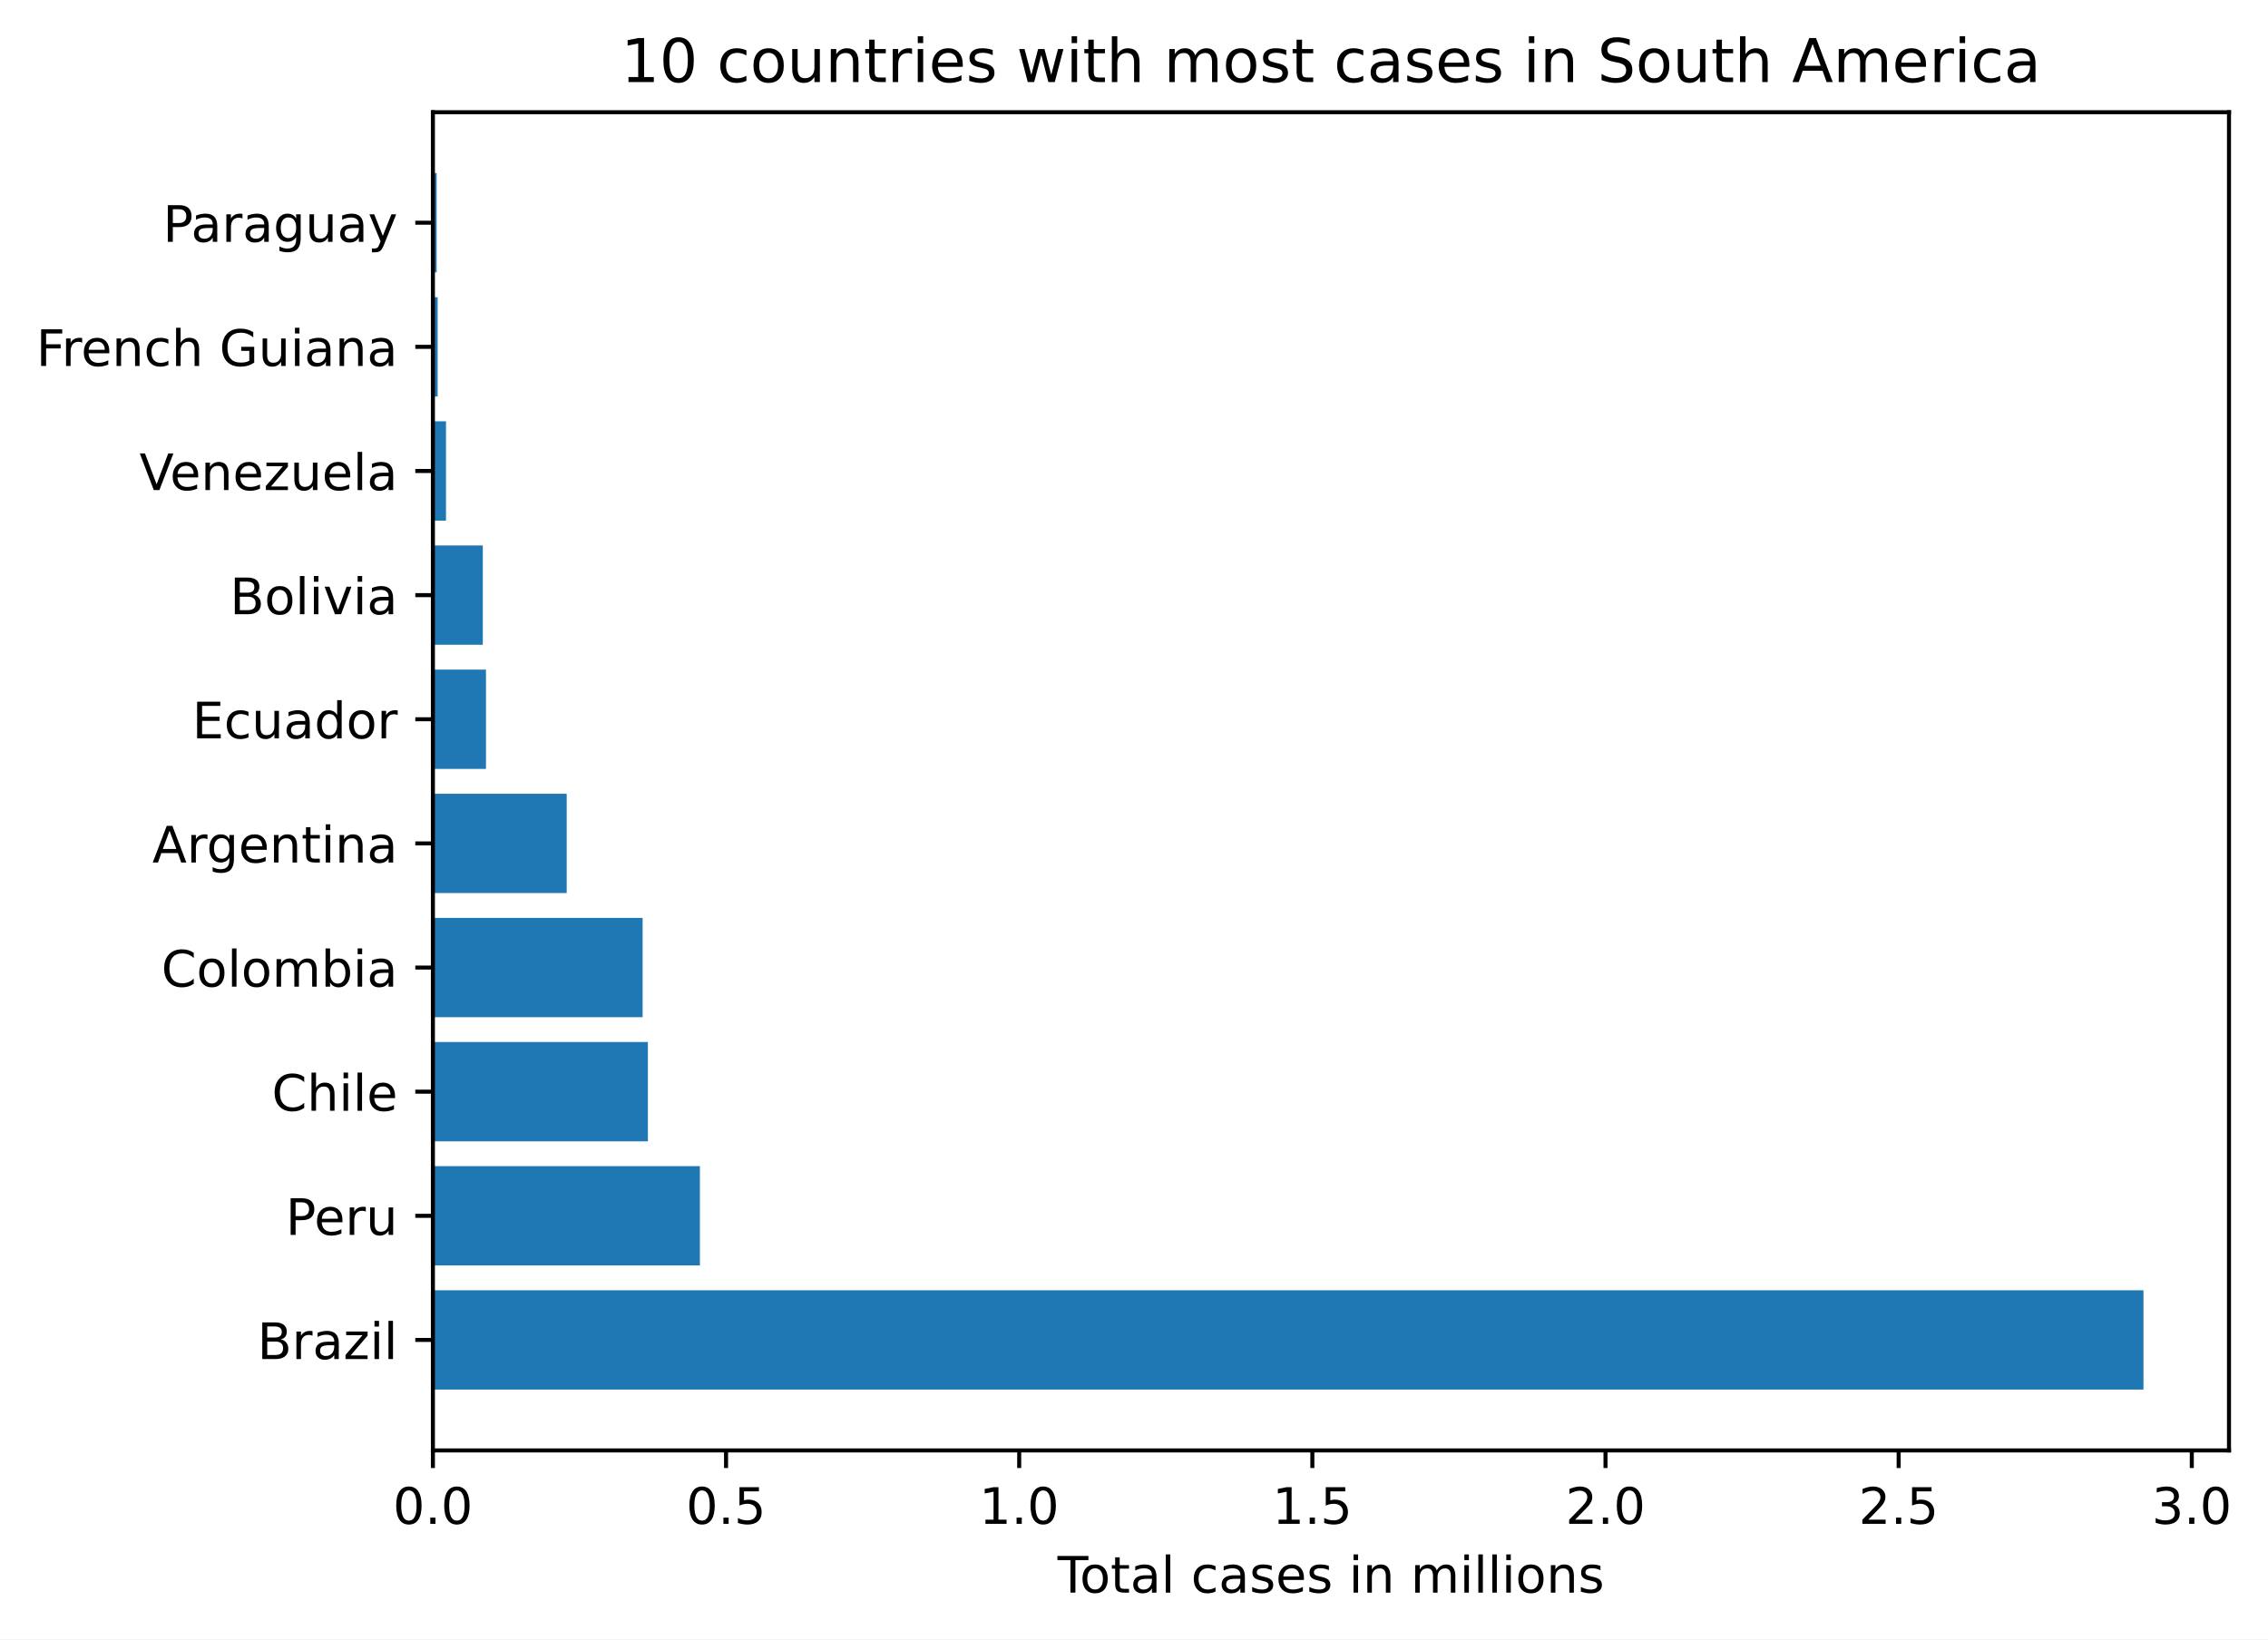
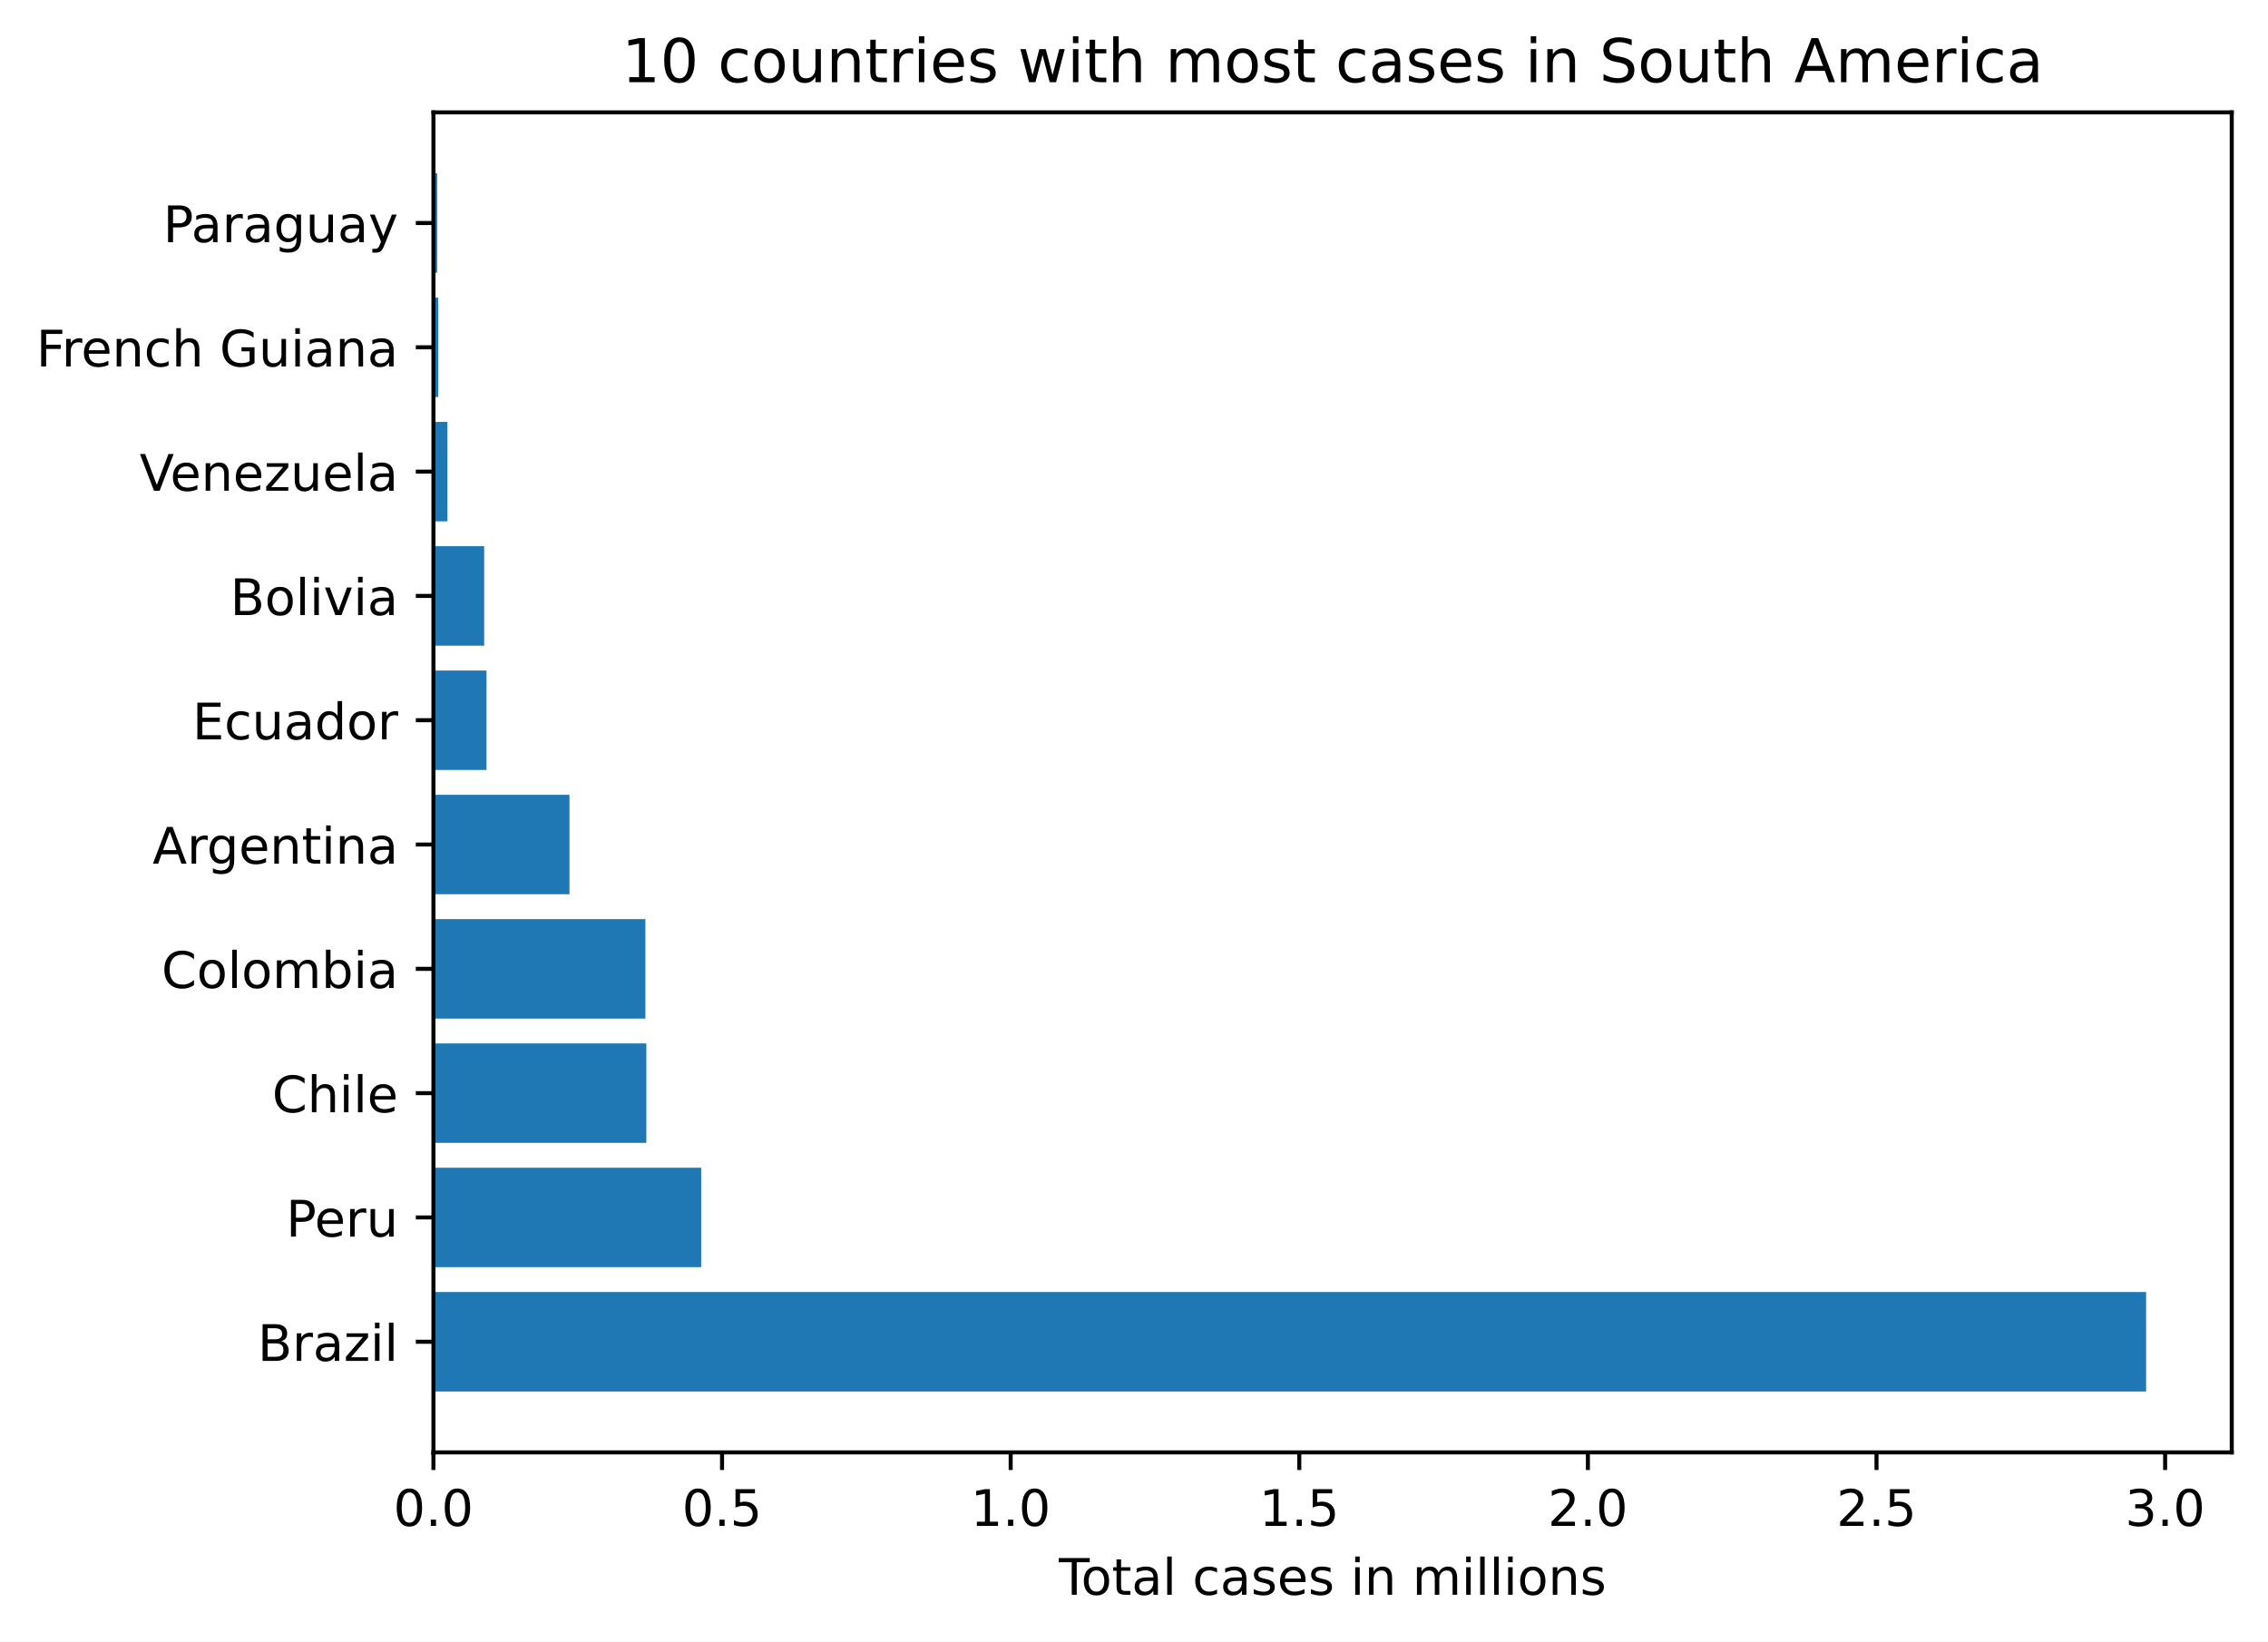
- <svg xmlns="http://www.w3.org/2000/svg" xmlns:xlink="http://www.w3.org/1999/xlink" height="325.986pt" version="1.1" viewBox="0 0 450.951 325.986" width="450.951pt">
+ <svg xmlns="http://www.w3.org/2000/svg" xmlns:xlink="http://www.w3.org/1999/xlink" height="325.986pt" version="1.1" viewBox="0 0 450.395 325.986" width="450.395pt">
  <defs>
    <style type="text/css">
*{stroke-linecap:butt;stroke-linejoin:round;}
  </style>
  </defs>
  <g id="figure_1">
    <g id="patch_1">
-       <path d="M 0 325.986  L 450.951 325.986  L 450.951 0  L 0 0  z " style="fill:#ffffff;" />
+       <path d="M 0 325.986  L 450.395 325.986  L 450.395 0  L 0 0  z " style="fill:#ffffff;" />
    </g>
    <g id="axes_1">
      <g id="patch_2">
        <path d="M 86.075 288.43  L 443.195 288.43  L 443.195 22.318  L 86.075 22.318  z " style="fill:#ffffff;" />
      </g>
      <g id="patch_3">
-         <path clip-path="url(#pac62f1381b)" d="M 86.075 276.334  L 426.189 276.334  L 426.189 256.586  L 86.075 256.586  z " style="fill:#1f77b4;" />
+         <path clip-path="url(#p624ca5975c)" d="M 86.075 276.334  L 426.189 276.334  L 426.189 256.586  L 86.075 256.586  z " style="fill:#1f77b4;" />
      </g>
      <g id="patch_4">
-         <path clip-path="url(#pac62f1381b)" d="M 86.075 251.648  L 139.164 251.648  L 139.164 231.9  L 86.075 231.9  z " style="fill:#1f77b4;" />
+         <path clip-path="url(#p624ca5975c)" d="M 86.075 251.648  L 139.249 251.648  L 139.249 231.9  L 86.075 231.9  z " style="fill:#1f77b4;" />
      </g>
      <g id="patch_5">
-         <path clip-path="url(#pac62f1381b)" d="M 86.075 226.963  L 128.82 226.963  L 128.82 207.214  L 86.075 207.214  z " style="fill:#1f77b4;" />
+         <path clip-path="url(#p624ca5975c)" d="M 86.075 226.963  L 128.353 226.963  L 128.353 207.214  L 86.075 207.214  z " style="fill:#1f77b4;" />
      </g>
      <g id="patch_6">
-         <path clip-path="url(#pac62f1381b)" d="M 86.075 202.277  L 127.775 202.277  L 127.775 182.528  L 86.075 182.528  z " style="fill:#1f77b4;" />
+         <path clip-path="url(#p624ca5975c)" d="M 86.075 202.277  L 128.167 202.277  L 128.167 182.528  L 86.075 182.528  z " style="fill:#1f77b4;" />
      </g>
      <g id="patch_7">
-         <path clip-path="url(#pac62f1381b)" d="M 86.075 177.591  L 112.677 177.591  L 112.677 157.843  L 86.075 157.843  z " style="fill:#1f77b4;" />
+         <path clip-path="url(#p624ca5975c)" d="M 86.075 177.591  L 113.091 177.591  L 113.091 157.843  L 86.075 157.843  z " style="fill:#1f77b4;" />
      </g>
      <g id="patch_8">
-         <path clip-path="url(#pac62f1381b)" d="M 86.075 152.906  L 96.629 152.906  L 96.629 133.157  L 86.075 133.157  z " style="fill:#1f77b4;" />
+         <path clip-path="url(#p624ca5975c)" d="M 86.075 152.906  L 96.617 152.906  L 96.617 133.157  L 86.075 133.157  z " style="fill:#1f77b4;" />
      </g>
      <g id="patch_9">
-         <path clip-path="url(#pac62f1381b)" d="M 86.075 128.22  L 96 128.22  L 96 108.471  L 86.075 108.471  z " style="fill:#1f77b4;" />
+         <path clip-path="url(#p624ca5975c)" d="M 86.075 128.22  L 96.15 128.22  L 96.15 108.471  L 86.075 108.471  z " style="fill:#1f77b4;" />
      </g>
      <g id="patch_10">
-         <path clip-path="url(#pac62f1381b)" d="M 86.075 103.534  L 88.675 103.534  L 88.675 83.786  L 86.075 83.786  z " style="fill:#1f77b4;" />
+         <path clip-path="url(#p624ca5975c)" d="M 86.075 103.534  L 88.845 103.534  L 88.845 83.786  L 86.075 83.786  z " style="fill:#1f77b4;" />
      </g>
      <g id="patch_11">
-         <path clip-path="url(#pac62f1381b)" d="M 86.075 78.848  L 87.022 78.848  L 87.022 59.1  L 86.075 59.1  z " style="fill:#1f77b4;" />
+         <path clip-path="url(#p624ca5975c)" d="M 86.075 78.848  L 87.015 78.848  L 87.015 59.1  L 86.075 59.1  z " style="fill:#1f77b4;" />
      </g>
      <g id="patch_12">
-         <path clip-path="url(#pac62f1381b)" d="M 86.075 54.163  L 86.818 54.163  L 86.818 34.414  L 86.075 34.414  z " style="fill:#1f77b4;" />
+         <path clip-path="url(#p624ca5975c)" d="M 86.075 54.163  L 86.821 54.163  L 86.821 34.414  L 86.075 34.414  z " style="fill:#1f77b4;" />
      </g>
      <g id="matplotlib.axis_1">
        <g id="xtick_1">
          <g id="line2d_1">
            <defs>
-               <path d="M 0 0  L 0 3.5  " id="m34f5c59397" style="stroke:#000000;stroke-width:0.8;" />
-             </defs>
-             <g>
-               <use style="stroke:#000000;stroke-width:0.8;" x="86.075" xlink:href="#m34f5c59397" y="288.43" />
+               <path d="M 0 0  L 0 3.5  " id="m0263af4e9b" style="stroke:#000000;stroke-width:0.8;" />
+             </defs>
+             <g>
+               <use style="stroke:#000000;stroke-width:0.8;" x="86.075" xlink:href="#m0263af4e9b" y="288.43" />
            </g>
          </g>
          <g id="text_1">
            <defs>
              <path d="M 31.781 66.406  Q 24.172 66.406 20.328 58.906  Q 16.5 51.422 16.5 36.375  Q 16.5 21.391 20.328 13.891  Q 24.172 6.391 31.781 6.391  Q 39.453 6.391 43.281 13.891  Q 47.125 21.391 47.125 36.375  Q 47.125 51.422 43.281 58.906  Q 39.453 66.406 31.781 66.406  z M 31.781 74.219  Q 44.047 74.219 50.516 64.516  Q 56.984 54.828 56.984 36.375  Q 56.984 17.969 50.516 8.266  Q 44.047 -1.422 31.781 -1.422  Q 19.531 -1.422 13.062 8.266  Q 6.594 17.969 6.594 36.375  Q 6.594 54.828 13.062 64.516  Q 19.531 74.219 31.781 74.219  z " id="DejaVuSans-48" />
              <path d="M 10.688 12.406  L 21 12.406  L 21 0  L 10.688 0  z " id="DejaVuSans-46" />
            </defs>
            <g transform="translate(78.12344 303.0286)scale(0.1 -0.1)">
              <use xlink:href="#DejaVuSans-48" />
              <use x="63.623" xlink:href="#DejaVuSans-46" />
              <use x="95.41" xlink:href="#DejaVuSans-48" />
            </g>
          </g>
        </g>
        <g id="xtick_2">
          <g id="line2d_2">
            <g>
-               <use style="stroke:#000000;stroke-width:0.8;" x="144.362" xlink:href="#m34f5c59397" y="288.43" />
+               <use style="stroke:#000000;stroke-width:0.8;" x="143.39" xlink:href="#m0263af4e9b" y="288.43" />
            </g>
          </g>
          <g id="text_2">
            <defs>
              <path d="M 10.797 72.906  L 49.516 72.906  L 49.516 64.594  L 19.828 64.594  L 19.828 46.734  Q 21.969 47.469 24.109 47.828  Q 26.266 48.188 28.422 48.188  Q 40.625 48.188 47.75 41.5  Q 54.891 34.812 54.891 23.391  Q 54.891 11.625 47.562 5.094  Q 40.234 -1.422 26.906 -1.422  Q 22.312 -1.422 17.547 -0.641  Q 12.797 0.141 7.719 1.703  L 7.719 11.625  Q 12.109 9.234 16.797 8.062  Q 21.484 6.891 26.703 6.891  Q 35.156 6.891 40.078 11.328  Q 45.016 15.766 45.016 23.391  Q 45.016 31 40.078 35.438  Q 35.156 39.891 26.703 39.891  Q 22.75 39.891 18.812 39.016  Q 14.891 38.141 10.797 36.281  z " id="DejaVuSans-53" />
            </defs>
-             <g transform="translate(136.4109 303.0286)scale(0.1 -0.1)">
+             <g transform="translate(135.4384 303.0286)scale(0.1 -0.1)">
              <use xlink:href="#DejaVuSans-48" />
              <use x="63.623" xlink:href="#DejaVuSans-46" />
              <use x="95.41" xlink:href="#DejaVuSans-53" />
            </g>
          </g>
        </g>
        <g id="xtick_3">
          <g id="line2d_3">
            <g>
-               <use style="stroke:#000000;stroke-width:0.8;" x="202.65" xlink:href="#m34f5c59397" y="288.43" />
+               <use style="stroke:#000000;stroke-width:0.8;" x="200.705" xlink:href="#m0263af4e9b" y="288.43" />
            </g>
          </g>
          <g id="text_3">
            <defs>
              <path d="M 12.406 8.297  L 28.516 8.297  L 28.516 63.922  L 10.984 60.406  L 10.984 69.391  L 28.422 72.906  L 38.281 72.906  L 38.281 8.297  L 54.391 8.297  L 54.391 0  L 12.406 0  z " id="DejaVuSans-49" />
            </defs>
-             <g transform="translate(194.6983 303.0286)scale(0.1 -0.1)">
+             <g transform="translate(192.7534 303.0286)scale(0.1 -0.1)">
              <use xlink:href="#DejaVuSans-49" />
              <use x="63.623" xlink:href="#DejaVuSans-46" />
              <use x="95.41" xlink:href="#DejaVuSans-48" />
            </g>
          </g>
        </g>
        <g id="xtick_4">
          <g id="line2d_4">
            <g>
-               <use style="stroke:#000000;stroke-width:0.8;" x="260.937" xlink:href="#m34f5c59397" y="288.43" />
+               <use style="stroke:#000000;stroke-width:0.8;" x="258.02" xlink:href="#m0263af4e9b" y="288.43" />
            </g>
          </g>
          <g id="text_4">
-             <g transform="translate(252.9857 303.0286)scale(0.1 -0.1)">
+             <g transform="translate(250.0683 303.0286)scale(0.1 -0.1)">
              <use xlink:href="#DejaVuSans-49" />
              <use x="63.623" xlink:href="#DejaVuSans-46" />
              <use x="95.41" xlink:href="#DejaVuSans-53" />
            </g>
          </g>
        </g>
        <g id="xtick_5">
          <g id="line2d_5">
            <g>
-               <use style="stroke:#000000;stroke-width:0.8;" x="319.225" xlink:href="#m34f5c59397" y="288.43" />
+               <use style="stroke:#000000;stroke-width:0.8;" x="315.335" xlink:href="#m0263af4e9b" y="288.43" />
            </g>
          </g>
          <g id="text_5">
            <defs>
              <path d="M 19.188 8.297  L 53.609 8.297  L 53.609 0  L 7.328 0  L 7.328 8.297  Q 12.938 14.109 22.625 23.891  Q 32.328 33.688 34.812 36.531  Q 39.547 41.844 41.422 45.531  Q 43.312 49.219 43.312 52.781  Q 43.312 58.594 39.234 62.25  Q 35.156 65.922 28.609 65.922  Q 23.969 65.922 18.812 64.312  Q 13.672 62.703 7.812 59.422  L 7.812 69.391  Q 13.766 71.781 18.938 73  Q 24.125 74.219 28.422 74.219  Q 39.75 74.219 46.484 68.547  Q 53.219 62.891 53.219 53.422  Q 53.219 48.922 51.531 44.891  Q 49.859 40.875 45.406 35.406  Q 44.188 33.984 37.641 27.219  Q 31.109 20.453 19.188 8.297  z " id="DejaVuSans-50" />
            </defs>
-             <g transform="translate(311.2731 303.0286)scale(0.1 -0.1)">
+             <g transform="translate(307.3833 303.0286)scale(0.1 -0.1)">
              <use xlink:href="#DejaVuSans-50" />
              <use x="63.623" xlink:href="#DejaVuSans-46" />
              <use x="95.41" xlink:href="#DejaVuSans-48" />
            </g>
          </g>
        </g>
        <g id="xtick_6">
          <g id="line2d_6">
            <g>
-               <use style="stroke:#000000;stroke-width:0.8;" x="377.512" xlink:href="#m34f5c59397" y="288.43" />
+               <use style="stroke:#000000;stroke-width:0.8;" x="372.65" xlink:href="#m0263af4e9b" y="288.43" />
            </g>
          </g>
          <g id="text_6">
-             <g transform="translate(369.5605 303.0286)scale(0.1 -0.1)">
+             <g transform="translate(364.6982 303.0286)scale(0.1 -0.1)">
              <use xlink:href="#DejaVuSans-50" />
              <use x="63.623" xlink:href="#DejaVuSans-46" />
              <use x="95.41" xlink:href="#DejaVuSans-53" />
            </g>
          </g>
        </g>
        <g id="xtick_7">
          <g id="line2d_7">
            <g>
-               <use style="stroke:#000000;stroke-width:0.8;" x="435.799" xlink:href="#m34f5c59397" y="288.43" />
+               <use style="stroke:#000000;stroke-width:0.8;" x="429.965" xlink:href="#m0263af4e9b" y="288.43" />
            </g>
          </g>
          <g id="text_7">
            <defs>
              <path d="M 40.578 39.312  Q 47.656 37.797 51.625 33  Q 55.609 28.219 55.609 21.188  Q 55.609 10.406 48.188 4.484  Q 40.766 -1.422 27.094 -1.422  Q 22.516 -1.422 17.656 -0.516  Q 12.797 0.391 7.625 2.203  L 7.625 11.719  Q 11.719 9.328 16.594 8.109  Q 21.484 6.891 26.812 6.891  Q 36.078 6.891 40.938 10.547  Q 45.797 14.203 45.797 21.188  Q 45.797 27.641 41.281 31.266  Q 36.766 34.906 28.719 34.906  L 20.219 34.906  L 20.219 43.016  L 29.109 43.016  Q 36.375 43.016 40.234 45.922  Q 44.094 48.828 44.094 54.297  Q 44.094 59.906 40.109 62.906  Q 36.141 65.922 28.719 65.922  Q 24.656 65.922 20.016 65.031  Q 15.375 64.156 9.812 62.312  L 9.812 71.094  Q 15.438 72.656 20.344 73.438  Q 25.25 74.219 29.594 74.219  Q 40.828 74.219 47.359 69.109  Q 53.906 64.016 53.906 55.328  Q 53.906 49.266 50.438 45.094  Q 46.969 40.922 40.578 39.312  z " id="DejaVuSans-51" />
            </defs>
-             <g transform="translate(427.8479 303.0286)scale(0.1 -0.1)">
+             <g transform="translate(422.0132 303.0286)scale(0.1 -0.1)">
              <use xlink:href="#DejaVuSans-51" />
              <use x="63.623" xlink:href="#DejaVuSans-46" />
              <use x="95.41" xlink:href="#DejaVuSans-48" />
            </g>
          </g>
        </g>
        <g id="text_8">
          <defs>
            <path d="M -0.297 72.906  L 61.375 72.906  L 61.375 64.594  L 35.5 64.594  L 35.5 0  L 25.594 0  L 25.594 64.594  L -0.297 64.594  z " id="DejaVuSans-84" />
            <path d="M 30.609 48.391  Q 23.391 48.391 19.188 42.75  Q 14.984 37.109 14.984 27.297  Q 14.984 17.484 19.156 11.844  Q 23.344 6.203 30.609 6.203  Q 37.797 6.203 41.984 11.859  Q 46.188 17.531 46.188 27.297  Q 46.188 37.016 41.984 42.703  Q 37.797 48.391 30.609 48.391  z M 30.609 56  Q 42.328 56 49.016 48.375  Q 55.719 40.766 55.719 27.297  Q 55.719 13.875 49.016 6.219  Q 42.328 -1.422 30.609 -1.422  Q 18.844 -1.422 12.172 6.219  Q 5.516 13.875 5.516 27.297  Q 5.516 40.766 12.172 48.375  Q 18.844 56 30.609 56  z " id="DejaVuSans-111" />
            <path d="M 18.312 70.219  L 18.312 54.688  L 36.812 54.688  L 36.812 47.703  L 18.312 47.703  L 18.312 18.016  Q 18.312 11.328 20.141 9.422  Q 21.969 7.516 27.594 7.516  L 36.812 7.516  L 36.812 0  L 27.594 0  Q 17.188 0 13.234 3.875  Q 9.281 7.766 9.281 18.016  L 9.281 47.703  L 2.688 47.703  L 2.688 54.688  L 9.281 54.688  L 9.281 70.219  z " id="DejaVuSans-116" />
            <path d="M 34.281 27.484  Q 23.391 27.484 19.188 25  Q 14.984 22.516 14.984 16.5  Q 14.984 11.719 18.141 8.906  Q 21.297 6.109 26.703 6.109  Q 34.188 6.109 38.703 11.406  Q 43.219 16.703 43.219 25.484  L 43.219 27.484  z M 52.203 31.203  L 52.203 0  L 43.219 0  L 43.219 8.297  Q 40.141 3.328 35.547 0.953  Q 30.953 -1.422 24.312 -1.422  Q 15.922 -1.422 10.953 3.297  Q 6 8.016 6 15.922  Q 6 25.141 12.172 29.828  Q 18.359 34.516 30.609 34.516  L 43.219 34.516  L 43.219 35.406  Q 43.219 41.609 39.141 45  Q 35.062 48.391 27.688 48.391  Q 23 48.391 18.547 47.266  Q 14.109 46.141 10.016 43.891  L 10.016 52.203  Q 14.938 54.109 19.578 55.047  Q 24.219 56 28.609 56  Q 40.484 56 46.344 49.844  Q 52.203 43.703 52.203 31.203  z " id="DejaVuSans-97" />
            <path d="M 9.422 75.984  L 18.406 75.984  L 18.406 0  L 9.422 0  z " id="DejaVuSans-108" />
            <path id="DejaVuSans-32" />
            <path d="M 48.781 52.594  L 48.781 44.188  Q 44.969 46.297 41.141 47.344  Q 37.312 48.391 33.406 48.391  Q 24.656 48.391 19.812 42.844  Q 14.984 37.312 14.984 27.297  Q 14.984 17.281 19.812 11.734  Q 24.656 6.203 33.406 6.203  Q 37.312 6.203 41.141 7.25  Q 44.969 8.297 48.781 10.406  L 48.781 2.094  Q 45.016 0.344 40.984 -0.531  Q 36.969 -1.422 32.422 -1.422  Q 20.062 -1.422 12.781 6.344  Q 5.516 14.109 5.516 27.297  Q 5.516 40.672 12.859 48.328  Q 20.219 56 33.016 56  Q 37.156 56 41.109 55.141  Q 45.062 54.297 48.781 52.594  z " id="DejaVuSans-99" />
            <path d="M 44.281 53.078  L 44.281 44.578  Q 40.484 46.531 36.375 47.5  Q 32.281 48.484 27.875 48.484  Q 21.188 48.484 17.844 46.438  Q 14.5 44.391 14.5 40.281  Q 14.5 37.156 16.891 35.375  Q 19.281 33.594 26.516 31.984  L 29.594 31.297  Q 39.156 29.25 43.188 25.516  Q 47.219 21.781 47.219 15.094  Q 47.219 7.469 41.188 3.016  Q 35.156 -1.422 24.609 -1.422  Q 20.219 -1.422 15.453 -0.562  Q 10.688 0.297 5.422 2  L 5.422 11.281  Q 10.406 8.688 15.234 7.391  Q 20.062 6.109 24.812 6.109  Q 31.156 6.109 34.562 8.281  Q 37.984 10.453 37.984 14.406  Q 37.984 18.062 35.516 20.016  Q 33.062 21.969 24.703 23.781  L 21.578 24.516  Q 13.234 26.266 9.516 29.906  Q 5.812 33.547 5.812 39.891  Q 5.812 47.609 11.281 51.797  Q 16.75 56 26.812 56  Q 31.781 56 36.172 55.266  Q 40.578 54.547 44.281 53.078  z " id="DejaVuSans-115" />
            <path d="M 56.203 29.594  L 56.203 25.203  L 14.891 25.203  Q 15.484 15.922 20.484 11.062  Q 25.484 6.203 34.422 6.203  Q 39.594 6.203 44.453 7.469  Q 49.312 8.734 54.109 11.281  L 54.109 2.781  Q 49.266 0.734 44.188 -0.344  Q 39.109 -1.422 33.891 -1.422  Q 20.797 -1.422 13.156 6.188  Q 5.516 13.812 5.516 26.812  Q 5.516 40.234 12.766 48.109  Q 20.016 56 32.328 56  Q 43.359 56 49.781 48.891  Q 56.203 41.797 56.203 29.594  z M 47.219 32.234  Q 47.125 39.594 43.094 43.984  Q 39.062 48.391 32.422 48.391  Q 24.906 48.391 20.391 44.141  Q 15.875 39.891 15.188 32.172  z " id="DejaVuSans-101" />
            <path d="M 9.422 54.688  L 18.406 54.688  L 18.406 0  L 9.422 0  z M 9.422 75.984  L 18.406 75.984  L 18.406 64.594  L 9.422 64.594  z " id="DejaVuSans-105" />
            <path d="M 54.891 33.016  L 54.891 0  L 45.906 0  L 45.906 32.719  Q 45.906 40.484 42.875 44.328  Q 39.844 48.188 33.797 48.188  Q 26.516 48.188 22.312 43.547  Q 18.109 38.922 18.109 30.906  L 18.109 0  L 9.078 0  L 9.078 54.688  L 18.109 54.688  L 18.109 46.188  Q 21.344 51.125 25.703 53.562  Q 30.078 56 35.797 56  Q 45.219 56 50.047 50.172  Q 54.891 44.344 54.891 33.016  z " id="DejaVuSans-110" />
            <path d="M 52 44.188  Q 55.375 50.25 60.062 53.125  Q 64.75 56 71.094 56  Q 79.641 56 84.281 50.016  Q 88.922 44.047 88.922 33.016  L 88.922 0  L 79.891 0  L 79.891 32.719  Q 79.891 40.578 77.094 44.375  Q 74.312 48.188 68.609 48.188  Q 61.625 48.188 57.562 43.547  Q 53.516 38.922 53.516 30.906  L 53.516 0  L 44.484 0  L 44.484 32.719  Q 44.484 40.625 41.703 44.406  Q 38.922 48.188 33.109 48.188  Q 26.219 48.188 22.156 43.531  Q 18.109 38.875 18.109 30.906  L 18.109 0  L 9.078 0  L 9.078 54.688  L 18.109 54.688  L 18.109 46.188  Q 21.188 51.219 25.484 53.609  Q 29.781 56 35.688 56  Q 41.656 56 45.828 52.969  Q 50 49.953 52 44.188  z " id="DejaVuSans-109" />
          </defs>
          <g transform="translate(210.2748 316.7067)scale(0.1 -0.1)">
            <use xlink:href="#DejaVuSans-84" />
            <use x="44.084" xlink:href="#DejaVuSans-111" />
            <use x="105.266" xlink:href="#DejaVuSans-116" />
            <use x="144.475" xlink:href="#DejaVuSans-97" />
            <use x="205.754" xlink:href="#DejaVuSans-108" />
            <use x="233.537" xlink:href="#DejaVuSans-32" />
            <use x="265.324" xlink:href="#DejaVuSans-99" />
            <use x="320.305" xlink:href="#DejaVuSans-97" />
            <use x="381.584" xlink:href="#DejaVuSans-115" />
            <use x="433.684" xlink:href="#DejaVuSans-101" />
            <use x="495.207" xlink:href="#DejaVuSans-115" />
            <use x="547.307" xlink:href="#DejaVuSans-32" />
            <use x="579.094" xlink:href="#DejaVuSans-105" />
            <use x="606.877" xlink:href="#DejaVuSans-110" />
            <use x="670.256" xlink:href="#DejaVuSans-32" />
            <use x="702.043" xlink:href="#DejaVuSans-109" />
            <use x="799.455" xlink:href="#DejaVuSans-105" />
            <use x="827.238" xlink:href="#DejaVuSans-108" />
            <use x="855.021" xlink:href="#DejaVuSans-108" />
            <use x="882.805" xlink:href="#DejaVuSans-105" />
            <use x="910.588" xlink:href="#DejaVuSans-111" />
            <use x="971.77" xlink:href="#DejaVuSans-110" />
            <use x="1035.148" xlink:href="#DejaVuSans-115" />
          </g>
        </g>
      </g>
      <g id="matplotlib.axis_2">
        <g id="ytick_1">
          <g id="line2d_8">
            <defs>
-               <path d="M 0 0  L -3.5 0  " id="m1bbd45fb98" style="stroke:#000000;stroke-width:0.8;" />
-             </defs>
-             <g>
-               <use style="stroke:#000000;stroke-width:0.8;" x="86.075" xlink:href="#m1bbd45fb98" y="266.46" />
+               <path d="M 0 0  L -3.5 0  " id="mc3613bcb2e" style="stroke:#000000;stroke-width:0.8;" />
+             </defs>
+             <g>
+               <use style="stroke:#000000;stroke-width:0.8;" x="86.075" xlink:href="#mc3613bcb2e" y="266.46" />
            </g>
          </g>
          <g id="text_9">
            <defs>
              <path d="M 19.672 34.812  L 19.672 8.109  L 35.5 8.109  Q 43.453 8.109 47.281 11.406  Q 51.125 14.703 51.125 21.484  Q 51.125 28.328 47.281 31.562  Q 43.453 34.812 35.5 34.812  z M 19.672 64.797  L 19.672 42.828  L 34.281 42.828  Q 41.5 42.828 45.031 45.531  Q 48.578 48.25 48.578 53.812  Q 48.578 59.328 45.031 62.062  Q 41.5 64.797 34.281 64.797  z M 9.812 72.906  L 35.016 72.906  Q 46.297 72.906 52.391 68.219  Q 58.5 63.531 58.5 54.891  Q 58.5 48.188 55.375 44.234  Q 52.25 40.281 46.188 39.312  Q 53.469 37.75 57.5 32.781  Q 61.531 27.828 61.531 20.406  Q 61.531 10.641 54.891 5.312  Q 48.25 0 35.984 0  L 9.812 0  z " id="DejaVuSans-66" />
              <path d="M 41.109 46.297  Q 39.594 47.172 37.812 47.578  Q 36.031 48 33.891 48  Q 26.266 48 22.188 43.047  Q 18.109 38.094 18.109 28.812  L 18.109 0  L 9.078 0  L 9.078 54.688  L 18.109 54.688  L 18.109 46.188  Q 20.953 51.172 25.484 53.578  Q 30.031 56 36.531 56  Q 37.453 56 38.578 55.875  Q 39.703 55.766 41.062 55.516  z " id="DejaVuSans-114" />
              <path d="M 5.516 54.688  L 48.188 54.688  L 48.188 46.484  L 14.406 7.172  L 48.188 7.172  L 48.188 0  L 4.297 0  L 4.297 8.203  L 38.094 47.516  L 5.516 47.516  z " id="DejaVuSans-122" />
            </defs>
            <g transform="translate(51.17031 270.2591)scale(0.1 -0.1)">
              <use xlink:href="#DejaVuSans-66" />
              <use x="68.604" xlink:href="#DejaVuSans-114" />
              <use x="109.717" xlink:href="#DejaVuSans-97" />
              <use x="170.996" xlink:href="#DejaVuSans-122" />
              <use x="223.486" xlink:href="#DejaVuSans-105" />
              <use x="251.27" xlink:href="#DejaVuSans-108" />
            </g>
          </g>
        </g>
        <g id="ytick_2">
          <g id="line2d_9">
            <g>
-               <use style="stroke:#000000;stroke-width:0.8;" x="86.075" xlink:href="#m1bbd45fb98" y="241.774" />
+               <use style="stroke:#000000;stroke-width:0.8;" x="86.075" xlink:href="#mc3613bcb2e" y="241.774" />
            </g>
          </g>
          <g id="text_10">
            <defs>
              <path d="M 19.672 64.797  L 19.672 37.406  L 32.078 37.406  Q 38.969 37.406 42.719 40.969  Q 46.484 44.531 46.484 51.125  Q 46.484 57.672 42.719 61.234  Q 38.969 64.797 32.078 64.797  z M 9.812 72.906  L 32.078 72.906  Q 44.344 72.906 50.609 67.359  Q 56.891 61.812 56.891 51.125  Q 56.891 40.328 50.609 34.812  Q 44.344 29.297 32.078 29.297  L 19.672 29.297  L 19.672 0  L 9.812 0  z " id="DejaVuSans-80" />
              <path d="M 8.5 21.578  L 8.5 54.688  L 17.484 54.688  L 17.484 21.922  Q 17.484 14.156 20.5 10.266  Q 23.531 6.391 29.594 6.391  Q 36.859 6.391 41.078 11.031  Q 45.312 15.672 45.312 23.688  L 45.312 54.688  L 54.297 54.688  L 54.297 0  L 45.312 0  L 45.312 8.406  Q 42.047 3.422 37.719 1  Q 33.406 -1.422 27.688 -1.422  Q 18.266 -1.422 13.375 4.438  Q 8.5 10.297 8.5 21.578  z M 31.109 56  z " id="DejaVuSans-117" />
            </defs>
            <g transform="translate(56.80625 245.5733)scale(0.1 -0.1)">
              <use xlink:href="#DejaVuSans-80" />
              <use x="56.678" xlink:href="#DejaVuSans-101" />
              <use x="118.201" xlink:href="#DejaVuSans-114" />
              <use x="159.314" xlink:href="#DejaVuSans-117" />
            </g>
          </g>
        </g>
        <g id="ytick_3">
          <g id="line2d_10">
            <g>
-               <use style="stroke:#000000;stroke-width:0.8;" x="86.075" xlink:href="#m1bbd45fb98" y="217.088" />
+               <use style="stroke:#000000;stroke-width:0.8;" x="86.075" xlink:href="#mc3613bcb2e" y="217.088" />
            </g>
          </g>
          <g id="text_11">
            <defs>
              <path d="M 64.406 67.281  L 64.406 56.891  Q 59.422 61.531 53.781 63.812  Q 48.141 66.109 41.797 66.109  Q 29.297 66.109 22.656 58.469  Q 16.016 50.828 16.016 36.375  Q 16.016 21.969 22.656 14.328  Q 29.297 6.688 41.797 6.688  Q 48.141 6.688 53.781 8.984  Q 59.422 11.281 64.406 15.922  L 64.406 5.609  Q 59.234 2.094 53.438 0.328  Q 47.656 -1.422 41.219 -1.422  Q 24.656 -1.422 15.125 8.703  Q 5.609 18.844 5.609 36.375  Q 5.609 53.953 15.125 64.078  Q 24.656 74.219 41.219 74.219  Q 47.75 74.219 53.531 72.484  Q 59.328 70.75 64.406 67.281  z " id="DejaVuSans-67" />
              <path d="M 54.891 33.016  L 54.891 0  L 45.906 0  L 45.906 32.719  Q 45.906 40.484 42.875 44.328  Q 39.844 48.188 33.797 48.188  Q 26.516 48.188 22.312 43.547  Q 18.109 38.922 18.109 30.906  L 18.109 0  L 9.078 0  L 9.078 75.984  L 18.109 75.984  L 18.109 46.188  Q 21.344 51.125 25.703 53.562  Q 30.078 56 35.797 56  Q 45.219 56 50.047 50.172  Q 54.891 44.344 54.891 33.016  z " id="DejaVuSans-104" />
            </defs>
            <g transform="translate(54.04531 220.8876)scale(0.1 -0.1)">
              <use xlink:href="#DejaVuSans-67" />
              <use x="69.824" xlink:href="#DejaVuSans-104" />
              <use x="133.203" xlink:href="#DejaVuSans-105" />
              <use x="160.986" xlink:href="#DejaVuSans-108" />
              <use x="188.77" xlink:href="#DejaVuSans-101" />
            </g>
          </g>
        </g>
        <g id="ytick_4">
          <g id="line2d_11">
            <g>
-               <use style="stroke:#000000;stroke-width:0.8;" x="86.075" xlink:href="#m1bbd45fb98" y="192.403" />
+               <use style="stroke:#000000;stroke-width:0.8;" x="86.075" xlink:href="#mc3613bcb2e" y="192.403" />
            </g>
          </g>
          <g id="text_12">
            <defs>
              <path d="M 48.688 27.297  Q 48.688 37.203 44.609 42.844  Q 40.531 48.484 33.406 48.484  Q 26.266 48.484 22.188 42.844  Q 18.109 37.203 18.109 27.297  Q 18.109 17.391 22.188 11.75  Q 26.266 6.109 33.406 6.109  Q 40.531 6.109 44.609 11.75  Q 48.688 17.391 48.688 27.297  z M 18.109 46.391  Q 20.953 51.266 25.266 53.625  Q 29.594 56 35.594 56  Q 45.562 56 51.781 48.094  Q 58.016 40.188 58.016 27.297  Q 58.016 14.406 51.781 6.484  Q 45.562 -1.422 35.594 -1.422  Q 29.594 -1.422 25.266 0.953  Q 20.953 3.328 18.109 8.203  L 18.109 0  L 9.078 0  L 9.078 75.984  L 18.109 75.984  z " id="DejaVuSans-98" />
            </defs>
            <g transform="translate(32.08125 196.2019)scale(0.1 -0.1)">
              <use xlink:href="#DejaVuSans-67" />
              <use x="69.824" xlink:href="#DejaVuSans-111" />
              <use x="131.006" xlink:href="#DejaVuSans-108" />
              <use x="158.789" xlink:href="#DejaVuSans-111" />
              <use x="219.971" xlink:href="#DejaVuSans-109" />
              <use x="317.383" xlink:href="#DejaVuSans-98" />
              <use x="380.859" xlink:href="#DejaVuSans-105" />
              <use x="408.643" xlink:href="#DejaVuSans-97" />
            </g>
          </g>
        </g>
        <g id="ytick_5">
          <g id="line2d_12">
            <g>
-               <use style="stroke:#000000;stroke-width:0.8;" x="86.075" xlink:href="#m1bbd45fb98" y="167.717" />
+               <use style="stroke:#000000;stroke-width:0.8;" x="86.075" xlink:href="#mc3613bcb2e" y="167.717" />
            </g>
          </g>
          <g id="text_13">
            <defs>
              <path d="M 34.188 63.188  L 20.797 26.906  L 47.609 26.906  z M 28.609 72.906  L 39.797 72.906  L 67.578 0  L 57.328 0  L 50.688 18.703  L 17.828 18.703  L 11.188 0  L 0.781 0  z " id="DejaVuSans-65" />
              <path d="M 45.406 27.984  Q 45.406 37.75 41.375 43.109  Q 37.359 48.484 30.078 48.484  Q 22.859 48.484 18.828 43.109  Q 14.797 37.75 14.797 27.984  Q 14.797 18.266 18.828 12.891  Q 22.859 7.516 30.078 7.516  Q 37.359 7.516 41.375 12.891  Q 45.406 18.266 45.406 27.984  z M 54.391 6.781  Q 54.391 -7.172 48.188 -13.984  Q 42 -20.797 29.203 -20.797  Q 24.469 -20.797 20.266 -20.094  Q 16.062 -19.391 12.109 -17.922  L 12.109 -9.188  Q 16.062 -11.328 19.922 -12.344  Q 23.781 -13.375 27.781 -13.375  Q 36.625 -13.375 41.016 -8.766  Q 45.406 -4.156 45.406 5.172  L 45.406 9.625  Q 42.625 4.781 38.281 2.391  Q 33.938 0 27.875 0  Q 17.828 0 11.672 7.656  Q 5.516 15.328 5.516 27.984  Q 5.516 40.672 11.672 48.328  Q 17.828 56 27.875 56  Q 33.938 56 38.281 53.609  Q 42.625 51.219 45.406 46.391  L 45.406 54.688  L 54.391 54.688  z " id="DejaVuSans-103" />
            </defs>
            <g transform="translate(30.29531 171.5162)scale(0.1 -0.1)">
              <use xlink:href="#DejaVuSans-65" />
              <use x="68.408" xlink:href="#DejaVuSans-114" />
              <use x="107.771" xlink:href="#DejaVuSans-103" />
              <use x="171.248" xlink:href="#DejaVuSans-101" />
              <use x="232.771" xlink:href="#DejaVuSans-110" />
              <use x="296.15" xlink:href="#DejaVuSans-116" />
              <use x="335.359" xlink:href="#DejaVuSans-105" />
              <use x="363.143" xlink:href="#DejaVuSans-110" />
              <use x="426.521" xlink:href="#DejaVuSans-97" />
            </g>
          </g>
        </g>
        <g id="ytick_6">
          <g id="line2d_13">
            <g>
-               <use style="stroke:#000000;stroke-width:0.8;" x="86.075" xlink:href="#m1bbd45fb98" y="143.031" />
+               <use style="stroke:#000000;stroke-width:0.8;" x="86.075" xlink:href="#mc3613bcb2e" y="143.031" />
            </g>
          </g>
          <g id="text_14">
            <defs>
              <path d="M 9.812 72.906  L 55.906 72.906  L 55.906 64.594  L 19.672 64.594  L 19.672 43.016  L 54.391 43.016  L 54.391 34.719  L 19.672 34.719  L 19.672 8.297  L 56.781 8.297  L 56.781 0  L 9.812 0  z " id="DejaVuSans-69" />
              <path d="M 45.406 46.391  L 45.406 75.984  L 54.391 75.984  L 54.391 0  L 45.406 0  L 45.406 8.203  Q 42.578 3.328 38.25 0.953  Q 33.938 -1.422 27.875 -1.422  Q 17.969 -1.422 11.734 6.484  Q 5.516 14.406 5.516 27.297  Q 5.516 40.188 11.734 48.094  Q 17.969 56 27.875 56  Q 33.938 56 38.25 53.625  Q 42.578 51.266 45.406 46.391  z M 14.797 27.297  Q 14.797 17.391 18.875 11.75  Q 22.953 6.109 30.078 6.109  Q 37.203 6.109 41.297 11.75  Q 45.406 17.391 45.406 27.297  Q 45.406 37.203 41.297 42.844  Q 37.203 48.484 30.078 48.484  Q 22.953 48.484 18.875 42.844  Q 14.797 37.203 14.797 27.297  z " id="DejaVuSans-100" />
            </defs>
            <g transform="translate(38.21406 146.8305)scale(0.1 -0.1)">
              <use xlink:href="#DejaVuSans-69" />
              <use x="63.184" xlink:href="#DejaVuSans-99" />
              <use x="118.164" xlink:href="#DejaVuSans-117" />
              <use x="181.543" xlink:href="#DejaVuSans-97" />
              <use x="242.822" xlink:href="#DejaVuSans-100" />
              <use x="306.299" xlink:href="#DejaVuSans-111" />
              <use x="367.48" xlink:href="#DejaVuSans-114" />
            </g>
          </g>
        </g>
        <g id="ytick_7">
          <g id="line2d_14">
            <g>
-               <use style="stroke:#000000;stroke-width:0.8;" x="86.075" xlink:href="#m1bbd45fb98" y="118.346" />
+               <use style="stroke:#000000;stroke-width:0.8;" x="86.075" xlink:href="#mc3613bcb2e" y="118.346" />
            </g>
          </g>
          <g id="text_15">
            <defs>
              <path d="M 2.984 54.688  L 12.5 54.688  L 29.594 8.797  L 46.688 54.688  L 56.203 54.688  L 35.688 0  L 23.484 0  z " id="DejaVuSans-118" />
            </defs>
            <g transform="translate(45.71406 122.1448)scale(0.1 -0.1)">
              <use xlink:href="#DejaVuSans-66" />
              <use x="68.604" xlink:href="#DejaVuSans-111" />
              <use x="129.785" xlink:href="#DejaVuSans-108" />
              <use x="157.568" xlink:href="#DejaVuSans-105" />
              <use x="185.352" xlink:href="#DejaVuSans-118" />
              <use x="244.531" xlink:href="#DejaVuSans-105" />
              <use x="272.314" xlink:href="#DejaVuSans-97" />
            </g>
          </g>
        </g>
        <g id="ytick_8">
          <g id="line2d_15">
            <g>
-               <use style="stroke:#000000;stroke-width:0.8;" x="86.075" xlink:href="#m1bbd45fb98" y="93.66" />
+               <use style="stroke:#000000;stroke-width:0.8;" x="86.075" xlink:href="#mc3613bcb2e" y="93.66" />
            </g>
          </g>
          <g id="text_16">
            <defs>
              <path d="M 28.609 0  L 0.781 72.906  L 11.078 72.906  L 34.188 11.531  L 57.328 72.906  L 67.578 72.906  L 39.797 0  z " id="DejaVuSans-86" />
            </defs>
            <g transform="translate(27.72031 97.45906)scale(0.1 -0.1)">
              <use xlink:href="#DejaVuSans-86" />
              <use x="60.658" xlink:href="#DejaVuSans-101" />
              <use x="122.182" xlink:href="#DejaVuSans-110" />
              <use x="185.561" xlink:href="#DejaVuSans-101" />
              <use x="247.084" xlink:href="#DejaVuSans-122" />
              <use x="299.574" xlink:href="#DejaVuSans-117" />
              <use x="362.953" xlink:href="#DejaVuSans-101" />
              <use x="424.477" xlink:href="#DejaVuSans-108" />
              <use x="452.26" xlink:href="#DejaVuSans-97" />
            </g>
          </g>
        </g>
        <g id="ytick_9">
          <g id="line2d_16">
            <g>
-               <use style="stroke:#000000;stroke-width:0.8;" x="86.075" xlink:href="#m1bbd45fb98" y="68.974" />
+               <use style="stroke:#000000;stroke-width:0.8;" x="86.075" xlink:href="#mc3613bcb2e" y="68.974" />
            </g>
          </g>
          <g id="text_17">
            <defs>
              <path d="M 9.812 72.906  L 51.703 72.906  L 51.703 64.594  L 19.672 64.594  L 19.672 43.109  L 48.578 43.109  L 48.578 34.812  L 19.672 34.812  L 19.672 0  L 9.812 0  z " id="DejaVuSans-70" />
              <path d="M 59.516 10.406  L 59.516 29.984  L 43.406 29.984  L 43.406 38.094  L 69.281 38.094  L 69.281 6.781  Q 63.578 2.734 56.688 0.656  Q 49.812 -1.422 42 -1.422  Q 24.906 -1.422 15.25 8.562  Q 5.609 18.562 5.609 36.375  Q 5.609 54.25 15.25 64.234  Q 24.906 74.219 42 74.219  Q 49.125 74.219 55.547 72.453  Q 61.969 70.703 67.391 67.281  L 67.391 56.781  Q 61.922 61.422 55.766 63.766  Q 49.609 66.109 42.828 66.109  Q 29.438 66.109 22.719 58.641  Q 16.016 51.172 16.016 36.375  Q 16.016 21.625 22.719 14.156  Q 29.438 6.688 42.828 6.688  Q 48.047 6.688 52.141 7.594  Q 56.25 8.5 59.516 10.406  z " id="DejaVuSans-71" />
            </defs>
            <g transform="translate(7.2 72.77334)scale(0.1 -0.1)">
              <use xlink:href="#DejaVuSans-70" />
              <use x="50.27" xlink:href="#DejaVuSans-114" />
              <use x="89.133" xlink:href="#DejaVuSans-101" />
              <use x="150.656" xlink:href="#DejaVuSans-110" />
              <use x="214.035" xlink:href="#DejaVuSans-99" />
              <use x="269.016" xlink:href="#DejaVuSans-104" />
              <use x="332.395" xlink:href="#DejaVuSans-32" />
              <use x="364.182" xlink:href="#DejaVuSans-71" />
              <use x="441.672" xlink:href="#DejaVuSans-117" />
              <use x="505.051" xlink:href="#DejaVuSans-105" />
              <use x="532.834" xlink:href="#DejaVuSans-97" />
              <use x="594.113" xlink:href="#DejaVuSans-110" />
              <use x="657.492" xlink:href="#DejaVuSans-97" />
            </g>
          </g>
        </g>
        <g id="ytick_10">
          <g id="line2d_17">
            <g>
-               <use style="stroke:#000000;stroke-width:0.8;" x="86.075" xlink:href="#m1bbd45fb98" y="44.288" />
+               <use style="stroke:#000000;stroke-width:0.8;" x="86.075" xlink:href="#mc3613bcb2e" y="44.288" />
            </g>
          </g>
          <g id="text_18">
            <defs>
              <path d="M 32.172 -5.078  Q 28.375 -14.844 24.75 -17.812  Q 21.141 -20.797 15.094 -20.797  L 7.906 -20.797  L 7.906 -13.281  L 13.188 -13.281  Q 16.891 -13.281 18.938 -11.516  Q 21 -9.766 23.484 -3.219  L 25.094 0.875  L 2.984 54.688  L 12.5 54.688  L 29.594 11.922  L 46.688 54.688  L 56.203 54.688  z " id="DejaVuSans-121" />
            </defs>
            <g transform="translate(32.39531 48.08763)scale(0.1 -0.1)">
              <use xlink:href="#DejaVuSans-80" />
              <use x="55.803" xlink:href="#DejaVuSans-97" />
              <use x="117.082" xlink:href="#DejaVuSans-114" />
              <use x="158.195" xlink:href="#DejaVuSans-97" />
              <use x="219.475" xlink:href="#DejaVuSans-103" />
              <use x="282.951" xlink:href="#DejaVuSans-117" />
              <use x="346.33" xlink:href="#DejaVuSans-97" />
              <use x="407.609" xlink:href="#DejaVuSans-121" />
            </g>
          </g>
        </g>
      </g>
      <g id="patch_13">
        <path d="M 86.075 288.43  L 86.075 22.318  " style="fill:none;stroke:#000000;stroke-linecap:square;stroke-linejoin:miter;stroke-width:0.8;" />
      </g>
      <g id="patch_14">
        <path d="M 443.195 288.43  L 443.195 22.318  " style="fill:none;stroke:#000000;stroke-linecap:square;stroke-linejoin:miter;stroke-width:0.8;" />
      </g>
      <g id="patch_15">
        <path d="M 86.075 288.43  L 443.195 288.43  " style="fill:none;stroke:#000000;stroke-linecap:square;stroke-linejoin:miter;stroke-width:0.8;" />
      </g>
      <g id="patch_16">
        <path d="M 86.075 22.318  L 443.195 22.318  " style="fill:none;stroke:#000000;stroke-linecap:square;stroke-linejoin:miter;stroke-width:0.8;" />
      </g>
      <g id="text_19">
        <defs>
          <path d="M 4.203 54.688  L 13.188 54.688  L 24.422 12.016  L 35.594 54.688  L 46.188 54.688  L 57.422 12.016  L 68.609 54.688  L 77.594 54.688  L 63.281 0  L 52.688 0  L 40.922 44.828  L 29.109 0  L 18.5 0  z " id="DejaVuSans-119" />
          <path d="M 53.516 70.516  L 53.516 60.891  Q 47.906 63.578 42.922 64.891  Q 37.938 66.219 33.297 66.219  Q 25.25 66.219 20.875 63.094  Q 16.5 59.969 16.5 54.203  Q 16.5 49.359 19.406 46.891  Q 22.312 44.438 30.422 42.922  L 36.375 41.703  Q 47.406 39.594 52.656 34.297  Q 57.906 29 57.906 20.125  Q 57.906 9.516 50.797 4.047  Q 43.703 -1.422 29.984 -1.422  Q 24.812 -1.422 18.969 -0.25  Q 13.141 0.922 6.891 3.219  L 6.891 13.375  Q 12.891 10.016 18.656 8.297  Q 24.422 6.594 29.984 6.594  Q 38.422 6.594 43.016 9.906  Q 47.609 13.234 47.609 19.391  Q 47.609 24.75 44.312 27.781  Q 41.016 30.812 33.5 32.328  L 27.484 33.5  Q 16.453 35.688 11.516 40.375  Q 6.594 45.062 6.594 53.422  Q 6.594 63.094 13.406 68.656  Q 20.219 74.219 32.172 74.219  Q 37.312 74.219 42.625 73.281  Q 47.953 72.359 53.516 70.516  z " id="DejaVuSans-83" />
        </defs>
        <g transform="translate(123.4756 16.31812)scale(0.12 -0.12)">
          <use xlink:href="#DejaVuSans-49" />
          <use x="63.623" xlink:href="#DejaVuSans-48" />
          <use x="127.246" xlink:href="#DejaVuSans-32" />
          <use x="159.033" xlink:href="#DejaVuSans-99" />
          <use x="214.014" xlink:href="#DejaVuSans-111" />
          <use x="275.195" xlink:href="#DejaVuSans-117" />
          <use x="338.574" xlink:href="#DejaVuSans-110" />
          <use x="401.953" xlink:href="#DejaVuSans-116" />
          <use x="441.162" xlink:href="#DejaVuSans-114" />
          <use x="482.275" xlink:href="#DejaVuSans-105" />
          <use x="510.059" xlink:href="#DejaVuSans-101" />
          <use x="571.582" xlink:href="#DejaVuSans-115" />
          <use x="623.682" xlink:href="#DejaVuSans-32" />
          <use x="655.469" xlink:href="#DejaVuSans-119" />
          <use x="737.256" xlink:href="#DejaVuSans-105" />
          <use x="765.039" xlink:href="#DejaVuSans-116" />
          <use x="804.248" xlink:href="#DejaVuSans-104" />
          <use x="867.627" xlink:href="#DejaVuSans-32" />
          <use x="899.414" xlink:href="#DejaVuSans-109" />
          <use x="996.826" xlink:href="#DejaVuSans-111" />
          <use x="1058.008" xlink:href="#DejaVuSans-115" />
          <use x="1110.107" xlink:href="#DejaVuSans-116" />
          <use x="1149.316" xlink:href="#DejaVuSans-32" />
          <use x="1181.104" xlink:href="#DejaVuSans-99" />
          <use x="1236.084" xlink:href="#DejaVuSans-97" />
          <use x="1297.363" xlink:href="#DejaVuSans-115" />
          <use x="1349.463" xlink:href="#DejaVuSans-101" />
          <use x="1410.986" xlink:href="#DejaVuSans-115" />
          <use x="1463.086" xlink:href="#DejaVuSans-32" />
          <use x="1494.873" xlink:href="#DejaVuSans-105" />
          <use x="1522.656" xlink:href="#DejaVuSans-110" />
          <use x="1586.035" xlink:href="#DejaVuSans-32" />
          <use x="1617.822" xlink:href="#DejaVuSans-83" />
          <use x="1681.299" xlink:href="#DejaVuSans-111" />
          <use x="1742.48" xlink:href="#DejaVuSans-117" />
          <use x="1805.859" xlink:href="#DejaVuSans-116" />
          <use x="1845.068" xlink:href="#DejaVuSans-104" />
          <use x="1908.447" xlink:href="#DejaVuSans-32" />
          <use x="1940.234" xlink:href="#DejaVuSans-65" />
          <use x="2008.643" xlink:href="#DejaVuSans-109" />
          <use x="2106.055" xlink:href="#DejaVuSans-101" />
          <use x="2167.578" xlink:href="#DejaVuSans-114" />
          <use x="2208.691" xlink:href="#DejaVuSans-105" />
          <use x="2236.475" xlink:href="#DejaVuSans-99" />
          <use x="2291.455" xlink:href="#DejaVuSans-97" />
        </g>
      </g>
    </g>
  </g>
  <defs>
-     <clipPath id="pac62f1381b">
+     <clipPath id="p624ca5975c">
      <rect height="266.112" width="357.12" x="86.075" y="22.318" />
    </clipPath>
  </defs>
</svg>
